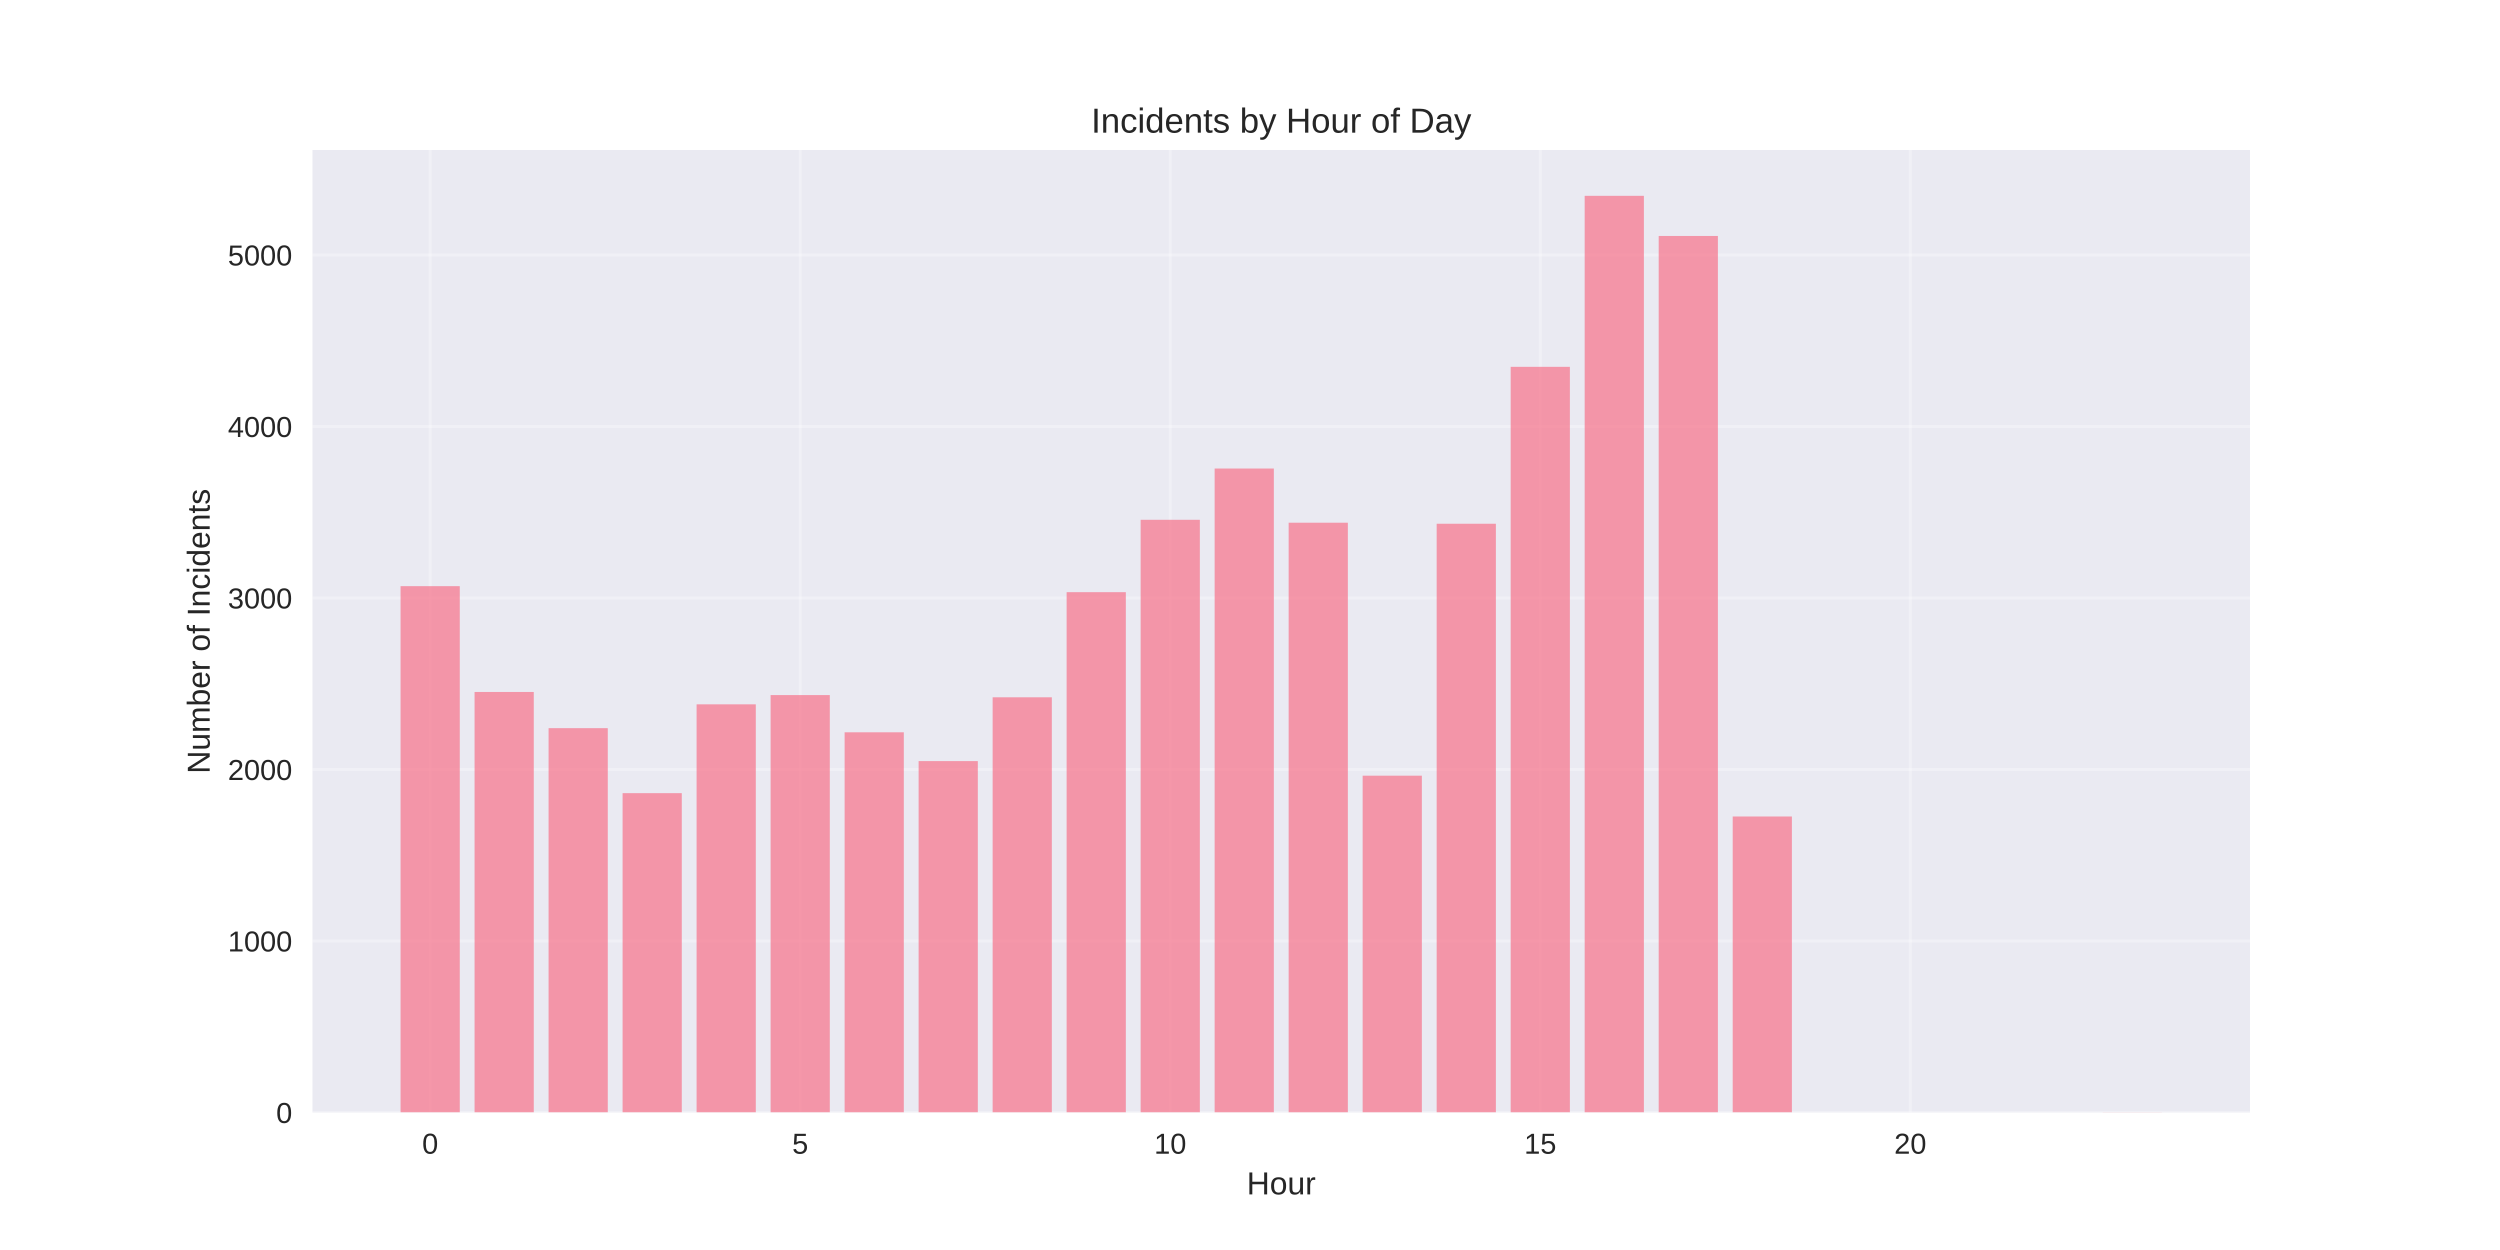
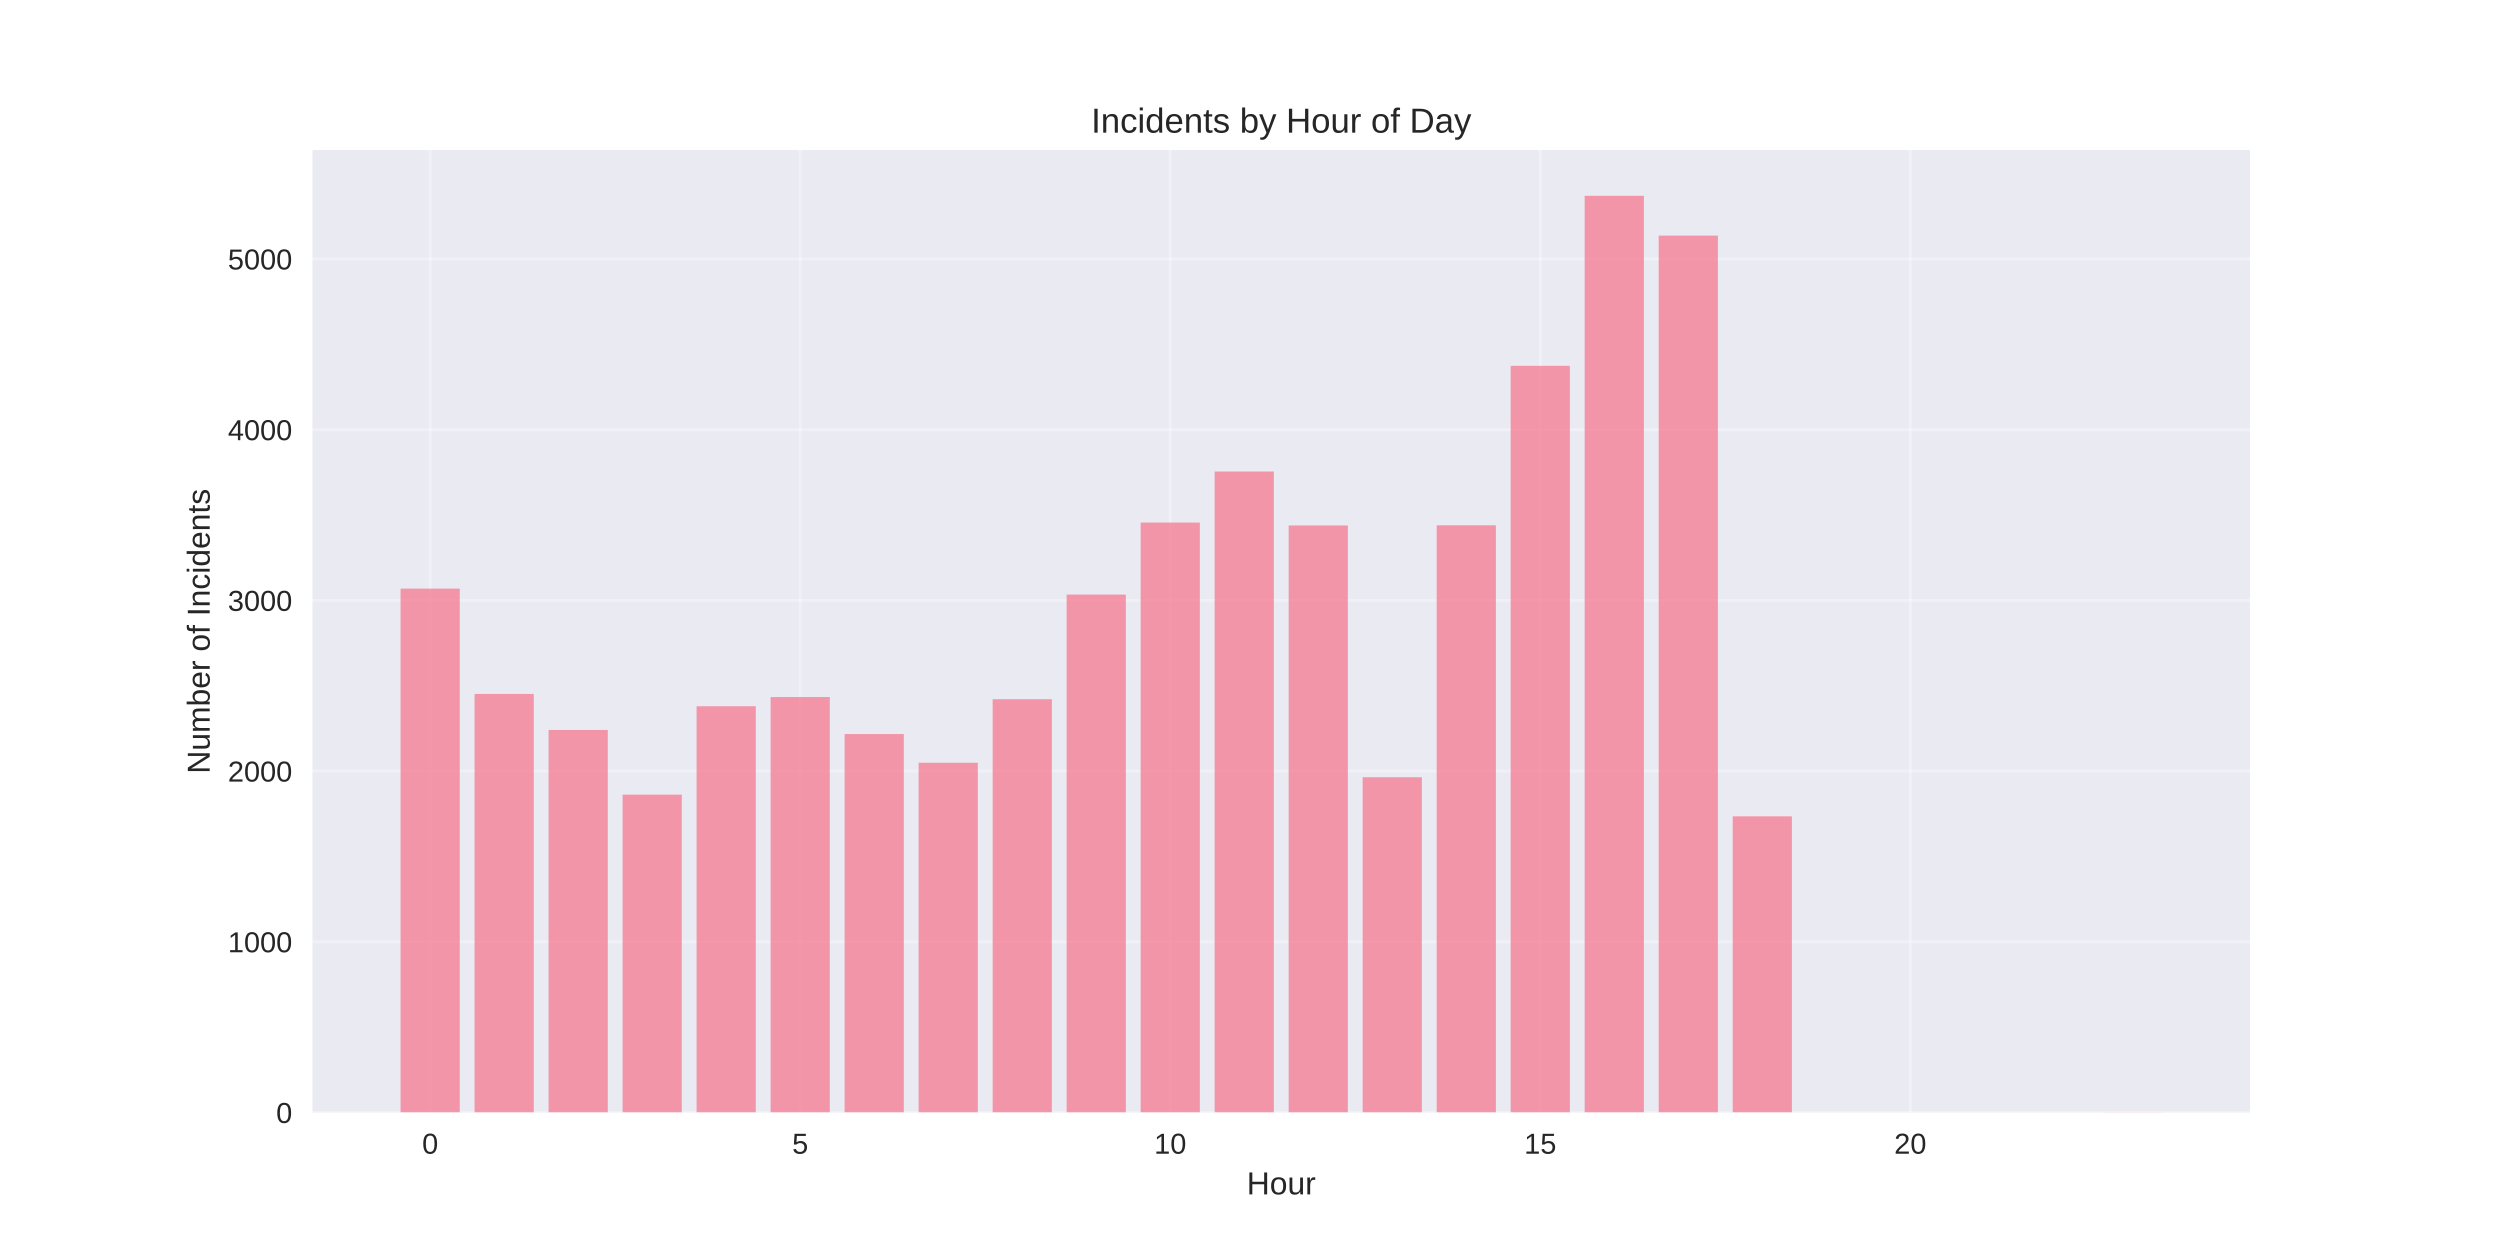
<svg xmlns="http://www.w3.org/2000/svg" width="864pt" height="432pt" viewBox="0 0 864 432" version="1.1">
  <defs>
    <style type="text/css">*{stroke-linejoin: round; stroke-linecap: butt}</style>
  </defs>
  <g id="figure_1">
    <g id="patch_1">
      <path d="M 0 432  L 864 432  L 864 0  L 0 0  z " style="fill: #ffffff" />
    </g>
    <g id="axes_1">
      <g id="patch_2">
        <path d="M 108 384.48  L 777.6 384.48  L 777.6 51.84  L 108 51.84  z " style="fill: #eaeaf2" />
      </g>
      <g id="matplotlib.axis_1">
        <g id="xtick_1">
          <g id="line2d_1">
-             <path d="M 148.667 384.48  L 148.667 51.84  " clip-path="url(#pee82cf0ad8)" style="fill: none; stroke: #ffffff; stroke-opacity: 0.3; stroke-linecap: round" />
+             <path d="M 148.667 384.48  L 148.667 51.84  " clip-path="url(#p06a4504f52)" style="fill: none; stroke: #ffffff; stroke-opacity: 0.3; stroke-linecap: round" />
          </g>
          <g id="line2d_2" />
          <g id="text_1">
            <text style="fill: #262626; font: 10px 'Arial', 'Liberation Sans', 'DejaVu Sans', 'Bitstream Vera Sans', sans-serif; text-anchor: middle" x="148.667" y="398.727" transform="rotate(-0 148.6671 398.7269)">0</text>
          </g>
        </g>
        <g id="xtick_2">
          <g id="line2d_3">
-             <path d="M 276.551 384.48  L 276.551 51.84  " clip-path="url(#pee82cf0ad8)" style="fill: none; stroke: #ffffff; stroke-opacity: 0.3; stroke-linecap: round" />
+             <path d="M 276.551 384.48  L 276.551 51.84  " clip-path="url(#p06a4504f52)" style="fill: none; stroke: #ffffff; stroke-opacity: 0.3; stroke-linecap: round" />
          </g>
          <g id="line2d_4" />
          <g id="text_2">
            <text style="fill: #262626; font: 10px 'Arial', 'Liberation Sans', 'DejaVu Sans', 'Bitstream Vera Sans', sans-serif; text-anchor: middle" x="276.551" y="398.727" transform="rotate(-0 276.551 398.7269)">5</text>
          </g>
        </g>
        <g id="xtick_3">
          <g id="line2d_5">
-             <path d="M 404.435 384.48  L 404.435 51.84  " clip-path="url(#pee82cf0ad8)" style="fill: none; stroke: #ffffff; stroke-opacity: 0.3; stroke-linecap: round" />
+             <path d="M 404.435 384.48  L 404.435 51.84  " clip-path="url(#p06a4504f52)" style="fill: none; stroke: #ffffff; stroke-opacity: 0.3; stroke-linecap: round" />
          </g>
          <g id="line2d_6" />
          <g id="text_3">
            <text style="fill: #262626; font: 10px 'Arial', 'Liberation Sans', 'DejaVu Sans', 'Bitstream Vera Sans', sans-serif; text-anchor: middle" x="404.435" y="398.727" transform="rotate(-0 404.4348 398.7269)">10</text>
          </g>
        </g>
        <g id="xtick_4">
          <g id="line2d_7">
-             <path d="M 532.319 384.48  L 532.319 51.84  " clip-path="url(#pee82cf0ad8)" style="fill: none; stroke: #ffffff; stroke-opacity: 0.3; stroke-linecap: round" />
+             <path d="M 532.319 384.48  L 532.319 51.84  " clip-path="url(#p06a4504f52)" style="fill: none; stroke: #ffffff; stroke-opacity: 0.3; stroke-linecap: round" />
          </g>
          <g id="line2d_8" />
          <g id="text_4">
            <text style="fill: #262626; font: 10px 'Arial', 'Liberation Sans', 'DejaVu Sans', 'Bitstream Vera Sans', sans-serif; text-anchor: middle" x="532.319" y="398.727" transform="rotate(-0 532.3187 398.7269)">15</text>
          </g>
        </g>
        <g id="xtick_5">
          <g id="line2d_9">
-             <path d="M 660.203 384.48  L 660.203 51.84  " clip-path="url(#pee82cf0ad8)" style="fill: none; stroke: #ffffff; stroke-opacity: 0.3; stroke-linecap: round" />
+             <path d="M 660.203 384.48  L 660.203 51.84  " clip-path="url(#p06a4504f52)" style="fill: none; stroke: #ffffff; stroke-opacity: 0.3; stroke-linecap: round" />
          </g>
          <g id="line2d_10" />
          <g id="text_5">
            <text style="fill: #262626; font: 10px 'Arial', 'Liberation Sans', 'DejaVu Sans', 'Bitstream Vera Sans', sans-serif; text-anchor: middle" x="660.203" y="398.727" transform="rotate(-0 660.2026 398.7269)">20</text>
          </g>
        </g>
        <g id="text_6">
          <text style="fill: #262626; font: 11px 'Arial', 'Liberation Sans', 'DejaVu Sans', 'Bitstream Vera Sans', sans-serif; text-anchor: middle" x="442.8" y="412.773" transform="rotate(-0 442.8 412.7734)">Hour</text>
        </g>
      </g>
      <g id="matplotlib.axis_2">
        <g id="ytick_1">
          <g id="line2d_11">
-             <path d="M 108 384.48  L 777.6 384.48  " clip-path="url(#pee82cf0ad8)" style="fill: none; stroke: #ffffff; stroke-opacity: 0.3; stroke-linecap: round" />
+             <path d="M 108 384.48  L 777.6 384.48  " clip-path="url(#p06a4504f52)" style="fill: none; stroke: #ffffff; stroke-opacity: 0.3; stroke-linecap: round" />
          </g>
          <g id="line2d_12" />
          <g id="text_7">
            <text style="fill: #262626; font: 10px 'Arial', 'Liberation Sans', 'DejaVu Sans', 'Bitstream Vera Sans', sans-serif; text-anchor: end" x="101" y="388.103" transform="rotate(-0 101 388.1034)">0</text>
          </g>
        </g>
        <g id="ytick_2">
          <g id="line2d_13">
-             <path d="M 108 325.21  L 777.6 325.21  " clip-path="url(#pee82cf0ad8)" style="fill: none; stroke: #ffffff; stroke-opacity: 0.3; stroke-linecap: round" />
+             <path d="M 108 325.486  L 777.6 325.486  " clip-path="url(#p06a4504f52)" style="fill: none; stroke: #ffffff; stroke-opacity: 0.3; stroke-linecap: round" />
          </g>
          <g id="line2d_14" />
          <g id="text_8">
-             <text style="fill: #262626; font: 10px 'Arial', 'Liberation Sans', 'DejaVu Sans', 'Bitstream Vera Sans', sans-serif; text-anchor: end" x="101" y="328.833" transform="rotate(-0 101 328.8331)">1000</text>
+             <text style="fill: #262626; font: 10px 'Arial', 'Liberation Sans', 'DejaVu Sans', 'Bitstream Vera Sans', sans-serif; text-anchor: end" x="101" y="329.109" transform="rotate(-0 101 329.109)">1000</text>
          </g>
        </g>
        <g id="ytick_3">
          <g id="line2d_15">
-             <path d="M 108 265.939  L 777.6 265.939  " clip-path="url(#pee82cf0ad8)" style="fill: none; stroke: #ffffff; stroke-opacity: 0.3; stroke-linecap: round" />
+             <path d="M 108 266.491  L 777.6 266.491  " clip-path="url(#p06a4504f52)" style="fill: none; stroke: #ffffff; stroke-opacity: 0.3; stroke-linecap: round" />
          </g>
          <g id="line2d_16" />
          <g id="text_9">
-             <text style="fill: #262626; font: 10px 'Arial', 'Liberation Sans', 'DejaVu Sans', 'Bitstream Vera Sans', sans-serif; text-anchor: end" x="101" y="269.563" transform="rotate(-0 101 269.5627)">2000</text>
+             <text style="fill: #262626; font: 10px 'Arial', 'Liberation Sans', 'DejaVu Sans', 'Bitstream Vera Sans', sans-serif; text-anchor: end" x="101" y="270.115" transform="rotate(-0 101 270.1146)">2000</text>
          </g>
        </g>
        <g id="ytick_4">
          <g id="line2d_17">
-             <path d="M 108 206.669  L 777.6 206.669  " clip-path="url(#pee82cf0ad8)" style="fill: none; stroke: #ffffff; stroke-opacity: 0.3; stroke-linecap: round" />
+             <path d="M 108 207.497  L 777.6 207.497  " clip-path="url(#p06a4504f52)" style="fill: none; stroke: #ffffff; stroke-opacity: 0.3; stroke-linecap: round" />
          </g>
          <g id="line2d_18" />
          <g id="text_10">
-             <text style="fill: #262626; font: 10px 'Arial', 'Liberation Sans', 'DejaVu Sans', 'Bitstream Vera Sans', sans-serif; text-anchor: end" x="101" y="210.292" transform="rotate(-0 101 210.2924)">3000</text>
+             <text style="fill: #262626; font: 10px 'Arial', 'Liberation Sans', 'DejaVu Sans', 'Bitstream Vera Sans', sans-serif; text-anchor: end" x="101" y="211.12" transform="rotate(-0 101 211.1202)">3000</text>
          </g>
        </g>
        <g id="ytick_5">
          <g id="line2d_19">
-             <path d="M 108 147.399  L 777.6 147.399  " clip-path="url(#pee82cf0ad8)" style="fill: none; stroke: #ffffff; stroke-opacity: 0.3; stroke-linecap: round" />
+             <path d="M 108 148.502  L 777.6 148.502  " clip-path="url(#p06a4504f52)" style="fill: none; stroke: #ffffff; stroke-opacity: 0.3; stroke-linecap: round" />
          </g>
          <g id="line2d_20" />
          <g id="text_11">
-             <text style="fill: #262626; font: 10px 'Arial', 'Liberation Sans', 'DejaVu Sans', 'Bitstream Vera Sans', sans-serif; text-anchor: end" x="101" y="151.022" transform="rotate(-0 101 151.0221)">4000</text>
+             <text style="fill: #262626; font: 10px 'Arial', 'Liberation Sans', 'DejaVu Sans', 'Bitstream Vera Sans', sans-serif; text-anchor: end" x="101" y="152.126" transform="rotate(-0 101 152.1258)">4000</text>
          </g>
        </g>
        <g id="ytick_6">
          <g id="line2d_21">
-             <path d="M 108 88.128  L 777.6 88.128  " clip-path="url(#pee82cf0ad8)" style="fill: none; stroke: #ffffff; stroke-opacity: 0.3; stroke-linecap: round" />
+             <path d="M 108 89.508  L 777.6 89.508  " clip-path="url(#p06a4504f52)" style="fill: none; stroke: #ffffff; stroke-opacity: 0.3; stroke-linecap: round" />
          </g>
          <g id="line2d_22" />
          <g id="text_12">
-             <text style="fill: #262626; font: 10px 'Arial', 'Liberation Sans', 'DejaVu Sans', 'Bitstream Vera Sans', sans-serif; text-anchor: end" x="101" y="91.752" transform="rotate(-0 101 91.75171)">5000</text>
+             <text style="fill: #262626; font: 10px 'Arial', 'Liberation Sans', 'DejaVu Sans', 'Bitstream Vera Sans', sans-serif; text-anchor: end" x="101" y="93.131" transform="rotate(-0 101 93.13137)">5000</text>
          </g>
        </g>
        <g id="text_13">
          <text style="fill: #262626; font: 11px 'Arial', 'Liberation Sans', 'DejaVu Sans', 'Bitstream Vera Sans', sans-serif; text-anchor: middle" x="72.474" y="218.16" transform="rotate(-90 72.47375 218.16)">Number of Incidents</text>
        </g>
      </g>
      <g id="patch_3">
-         <path d="M 138.436 384.48  L 158.898 384.48  L 158.898 202.579  L 138.436 202.579  z " clip-path="url(#pee82cf0ad8)" style="fill: #f77189; opacity: 0.7" />
+         <path d="M 138.436 384.48  L 158.898 384.48  L 158.898 203.426  L 138.436 203.426  z " clip-path="url(#p06a4504f52)" style="fill: #f77189; opacity: 0.7" />
      </g>
      <g id="patch_4">
-         <path d="M 164.013 384.48  L 184.475 384.48  L 184.475 239.149  L 164.013 239.149  z " clip-path="url(#pee82cf0ad8)" style="fill: #f77189; opacity: 0.7" />
+         <path d="M 164.013 384.48  L 184.475 384.48  L 184.475 239.826  L 164.013 239.826  z " clip-path="url(#p06a4504f52)" style="fill: #f77189; opacity: 0.7" />
      </g>
      <g id="patch_5">
-         <path d="M 189.59 384.48  L 210.051 384.48  L 210.051 251.655  L 189.59 251.655  z " clip-path="url(#pee82cf0ad8)" style="fill: #f77189; opacity: 0.7" />
+         <path d="M 189.59 384.48  L 210.051 384.48  L 210.051 252.274  L 189.59 252.274  z " clip-path="url(#p06a4504f52)" style="fill: #f77189; opacity: 0.7" />
      </g>
      <g id="patch_6">
-         <path d="M 215.167 384.48  L 235.628 384.48  L 235.628 274.119  L 215.167 274.119  z " clip-path="url(#pee82cf0ad8)" style="fill: #f77189; opacity: 0.7" />
+         <path d="M 215.167 384.48  L 235.628 384.48  L 235.628 274.632  L 215.167 274.632  z " clip-path="url(#p06a4504f52)" style="fill: #f77189; opacity: 0.7" />
      </g>
      <g id="patch_7">
-         <path d="M 240.743 384.48  L 261.205 384.48  L 261.205 243.417  L 240.743 243.417  z " clip-path="url(#pee82cf0ad8)" style="fill: #f77189; opacity: 0.7" />
+         <path d="M 240.743 384.48  L 261.205 384.48  L 261.205 244.073  L 240.743 244.073  z " clip-path="url(#p06a4504f52)" style="fill: #f77189; opacity: 0.7" />
      </g>
      <g id="patch_8">
-         <path d="M 266.32 384.48  L 286.782 384.48  L 286.782 240.216  L 266.32 240.216  z " clip-path="url(#pee82cf0ad8)" style="fill: #f77189; opacity: 0.7" />
+         <path d="M 266.32 384.48  L 286.782 384.48  L 286.782 240.888  L 266.32 240.888  z " clip-path="url(#p06a4504f52)" style="fill: #f77189; opacity: 0.7" />
      </g>
      <g id="patch_9">
-         <path d="M 291.897 384.48  L 312.358 384.48  L 312.358 253.078  L 291.897 253.078  z " clip-path="url(#pee82cf0ad8)" style="fill: #f77189; opacity: 0.7" />
+         <path d="M 291.897 384.48  L 312.358 384.48  L 312.358 253.689  L 291.897 253.689  z " clip-path="url(#p06a4504f52)" style="fill: #f77189; opacity: 0.7" />
      </g>
      <g id="patch_10">
-         <path d="M 317.474 384.48  L 337.935 384.48  L 337.935 263.035  L 317.474 263.035  z " clip-path="url(#pee82cf0ad8)" style="fill: #f77189; opacity: 0.7" />
+         <path d="M 317.474 384.48  L 337.935 384.48  L 337.935 263.6  L 317.474 263.6  z " clip-path="url(#p06a4504f52)" style="fill: #f77189; opacity: 0.7" />
      </g>
      <g id="patch_11">
-         <path d="M 343.051 384.48  L 363.512 384.48  L 363.512 240.986  L 343.051 240.986  z " clip-path="url(#pee82cf0ad8)" style="fill: #f77189; opacity: 0.7" />
+         <path d="M 343.051 384.48  L 363.512 384.48  L 363.512 241.655  L 343.051 241.655  z " clip-path="url(#p06a4504f52)" style="fill: #f77189; opacity: 0.7" />
      </g>
      <g id="patch_12">
-         <path d="M 368.627 384.48  L 389.089 384.48  L 389.089 204.654  L 368.627 204.654  z " clip-path="url(#pee82cf0ad8)" style="fill: #f77189; opacity: 0.7" />
+         <path d="M 368.627 384.48  L 389.089 384.48  L 389.089 205.491  L 368.627 205.491  z " clip-path="url(#p06a4504f52)" style="fill: #f77189; opacity: 0.7" />
      </g>
      <g id="patch_13">
-         <path d="M 394.204 384.48  L 414.666 384.48  L 414.666 179.642  L 394.204 179.642  z " clip-path="url(#pee82cf0ad8)" style="fill: #f77189; opacity: 0.7" />
+         <path d="M 394.204 384.48  L 414.666 384.48  L 414.666 180.595  L 394.204 180.595  z " clip-path="url(#p06a4504f52)" style="fill: #f77189; opacity: 0.7" />
      </g>
      <g id="patch_14">
-         <path d="M 419.781 384.48  L 440.242 384.48  L 440.242 161.92  L 419.781 161.92  z " clip-path="url(#pee82cf0ad8)" style="fill: #f77189; opacity: 0.7" />
+         <path d="M 419.781 384.48  L 440.242 384.48  L 440.242 162.956  L 419.781 162.956  z " clip-path="url(#p06a4504f52)" style="fill: #f77189; opacity: 0.7" />
      </g>
      <g id="patch_15">
-         <path d="M 445.358 384.48  L 465.819 384.48  L 465.819 180.649  L 445.358 180.649  z " clip-path="url(#pee82cf0ad8)" style="fill: #f77189; opacity: 0.7" />
+         <path d="M 445.358 384.48  L 465.819 384.48  L 465.819 181.598  L 445.358 181.598  z " clip-path="url(#p06a4504f52)" style="fill: #f77189; opacity: 0.7" />
      </g>
      <g id="patch_16">
-         <path d="M 470.934 384.48  L 491.396 384.48  L 491.396 268.073  L 470.934 268.073  z " clip-path="url(#pee82cf0ad8)" style="fill: #f77189; opacity: 0.7" />
+         <path d="M 470.934 384.48  L 491.396 384.48  L 491.396 268.615  L 470.934 268.615  z " clip-path="url(#p06a4504f52)" style="fill: #f77189; opacity: 0.7" />
      </g>
      <g id="patch_17">
-         <path d="M 496.511 384.48  L 516.973 384.48  L 516.973 181.005  L 496.511 181.005  z " clip-path="url(#pee82cf0ad8)" style="fill: #f77189; opacity: 0.7" />
+         <path d="M 496.511 384.48  L 516.973 384.48  L 516.973 181.539  L 496.511 181.539  z " clip-path="url(#p06a4504f52)" style="fill: #f77189; opacity: 0.7" />
      </g>
      <g id="patch_18">
-         <path d="M 522.088 384.48  L 542.549 384.48  L 542.549 126.773  L 522.088 126.773  z " clip-path="url(#pee82cf0ad8)" style="fill: #f77189; opacity: 0.7" />
+         <path d="M 522.088 384.48  L 542.549 384.48  L 542.549 126.438  L 522.088 126.438  z " clip-path="url(#p06a4504f52)" style="fill: #f77189; opacity: 0.7" />
      </g>
      <g id="patch_19">
-         <path d="M 547.665 384.48  L 568.126 384.48  L 568.126 67.68  L 547.665 67.68  z " clip-path="url(#pee82cf0ad8)" style="fill: #f77189; opacity: 0.7" />
+         <path d="M 547.665 384.48  L 568.126 384.48  L 568.126 67.68  L 547.665 67.68  z " clip-path="url(#p06a4504f52)" style="fill: #f77189; opacity: 0.7" />
      </g>
      <g id="patch_20">
-         <path d="M 573.242 384.48  L 593.703 384.48  L 593.703 81.549  L 573.242 81.549  z " clip-path="url(#pee82cf0ad8)" style="fill: #f77189; opacity: 0.7" />
+         <path d="M 573.242 384.48  L 593.703 384.48  L 593.703 81.426  L 573.242 81.426  z " clip-path="url(#p06a4504f52)" style="fill: #f77189; opacity: 0.7" />
      </g>
      <g id="patch_21">
-         <path d="M 598.818 384.48  L 619.28 384.48  L 619.28 282.179  L 598.818 282.179  z " clip-path="url(#pee82cf0ad8)" style="fill: #f77189; opacity: 0.7" />
+         <path d="M 598.818 384.48  L 619.28 384.48  L 619.28 282.125  L 598.818 282.125  z " clip-path="url(#p06a4504f52)" style="fill: #f77189; opacity: 0.7" />
      </g>
      <g id="patch_22">
-         <path d="M 726.702 384.48  L 747.164 384.48  L 747.164 384.421  L 726.702 384.421  z " clip-path="url(#pee82cf0ad8)" style="fill: #f77189; opacity: 0.7" />
+         <path d="M 726.702 384.48  L 747.164 384.48  L 747.164 384.421  L 726.702 384.421  z " clip-path="url(#p06a4504f52)" style="fill: #f77189; opacity: 0.7" />
      </g>
      <g id="patch_23">
        <path d="M 108 384.48  L 108 51.84  " style="fill: none" />
      </g>
      <g id="patch_24">
        <path d="M 777.6 384.48  L 777.6 51.84  " style="fill: none" />
      </g>
      <g id="patch_25">
        <path d="M 108 384.48  L 777.6 384.48  " style="fill: none" />
      </g>
      <g id="patch_26">
        <path d="M 108 51.84  L 777.6 51.84  " style="fill: none" />
      </g>
      <g id="text_14">
        <text style="fill: #262626; font: 12px 'Arial', 'Liberation Sans', 'DejaVu Sans', 'Bitstream Vera Sans', sans-serif; text-anchor: middle" x="442.8" y="45.84" transform="rotate(-0 442.8 45.84)">Incidents by Hour of Day</text>
      </g>
    </g>
  </g>
  <defs>
-     <clipPath id="pee82cf0ad8">
+     <clipPath id="p06a4504f52">
      <rect x="108" y="51.84" width="669.6" height="332.64" />
    </clipPath>
  </defs>
</svg>
